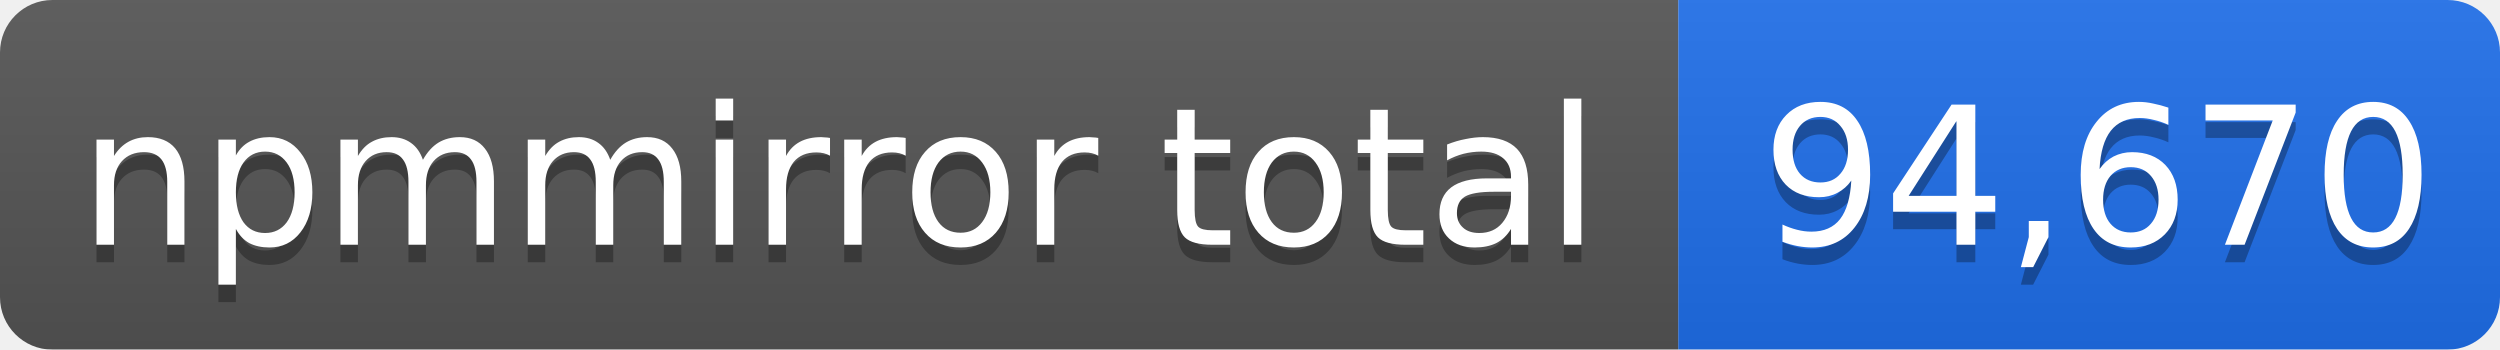
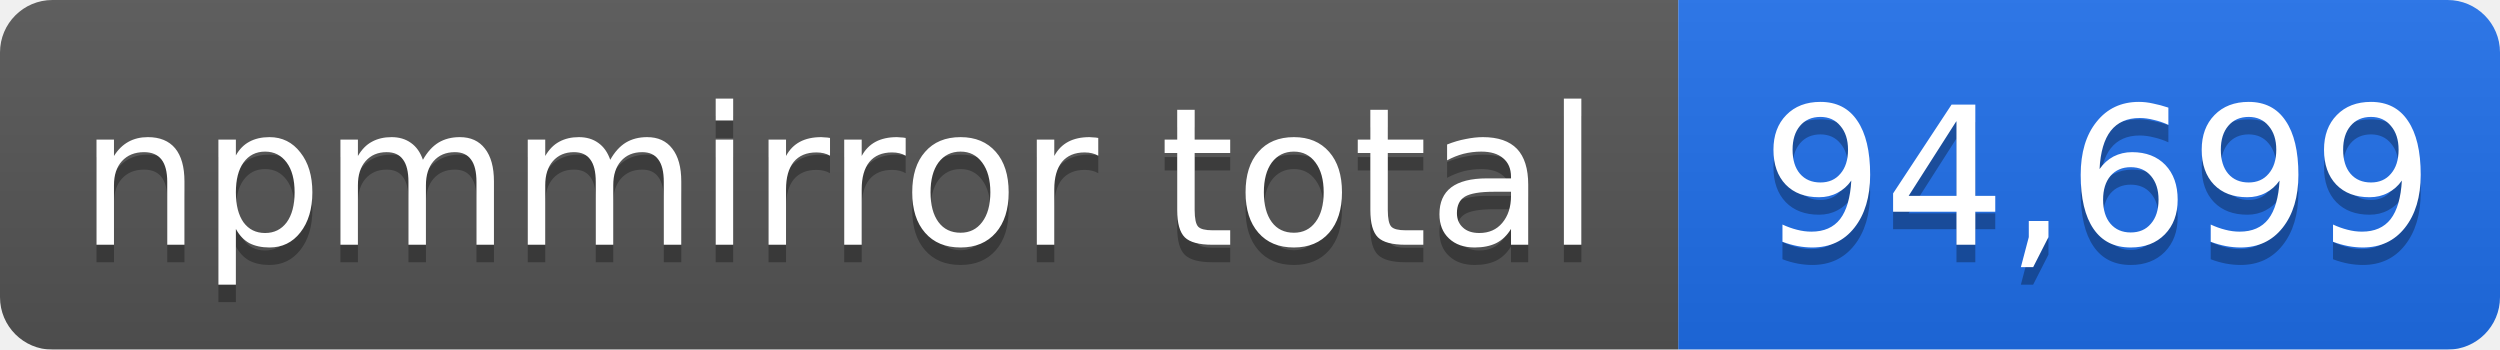
- <svg xmlns="http://www.w3.org/2000/svg" width="143" height="20" role="img" aria-label="npmmirror total: 94,670">
+ <svg xmlns="http://www.w3.org/2000/svg" width="143" height="20" role="img" aria-label="npmmirror total: 94,699">
  <linearGradient id="s" x2="0" y2="100%">
    <stop offset="0" stop-color="#bbb" stop-opacity=".1" />
    <stop offset="1" stop-opacity=".1" />
  </linearGradient>
  <mask id="m">
    <rect width="143" height="20" rx="3" fill="#fff" />
  </mask>
  <g mask="url(#m)">
    <rect width="96" height="20" fill="#555" />
    <rect x="96" width="47" height="20" fill="#1f6feb" />
    <rect width="143" height="20" fill="url(#s)" />
  </g>
  <g fill="#fff" text-anchor="middle" font-family="Verdana,Geneva,DejaVu Sans,sans-serif" font-size="11">
    <text x="48" y="15" fill="#010101" fill-opacity=".3">npmmirror total</text>
    <text x="48" y="14">npmmirror total</text>
-     <text x="120" y="15" fill="#010101" fill-opacity=".3">94,670</text>
-     <text x="120" y="14">94,670</text>
+     <text x="120" y="15" fill="#010101" fill-opacity=".3">94,699</text>
+     <text x="120" y="14">94,699</text>
  </g>
</svg>
